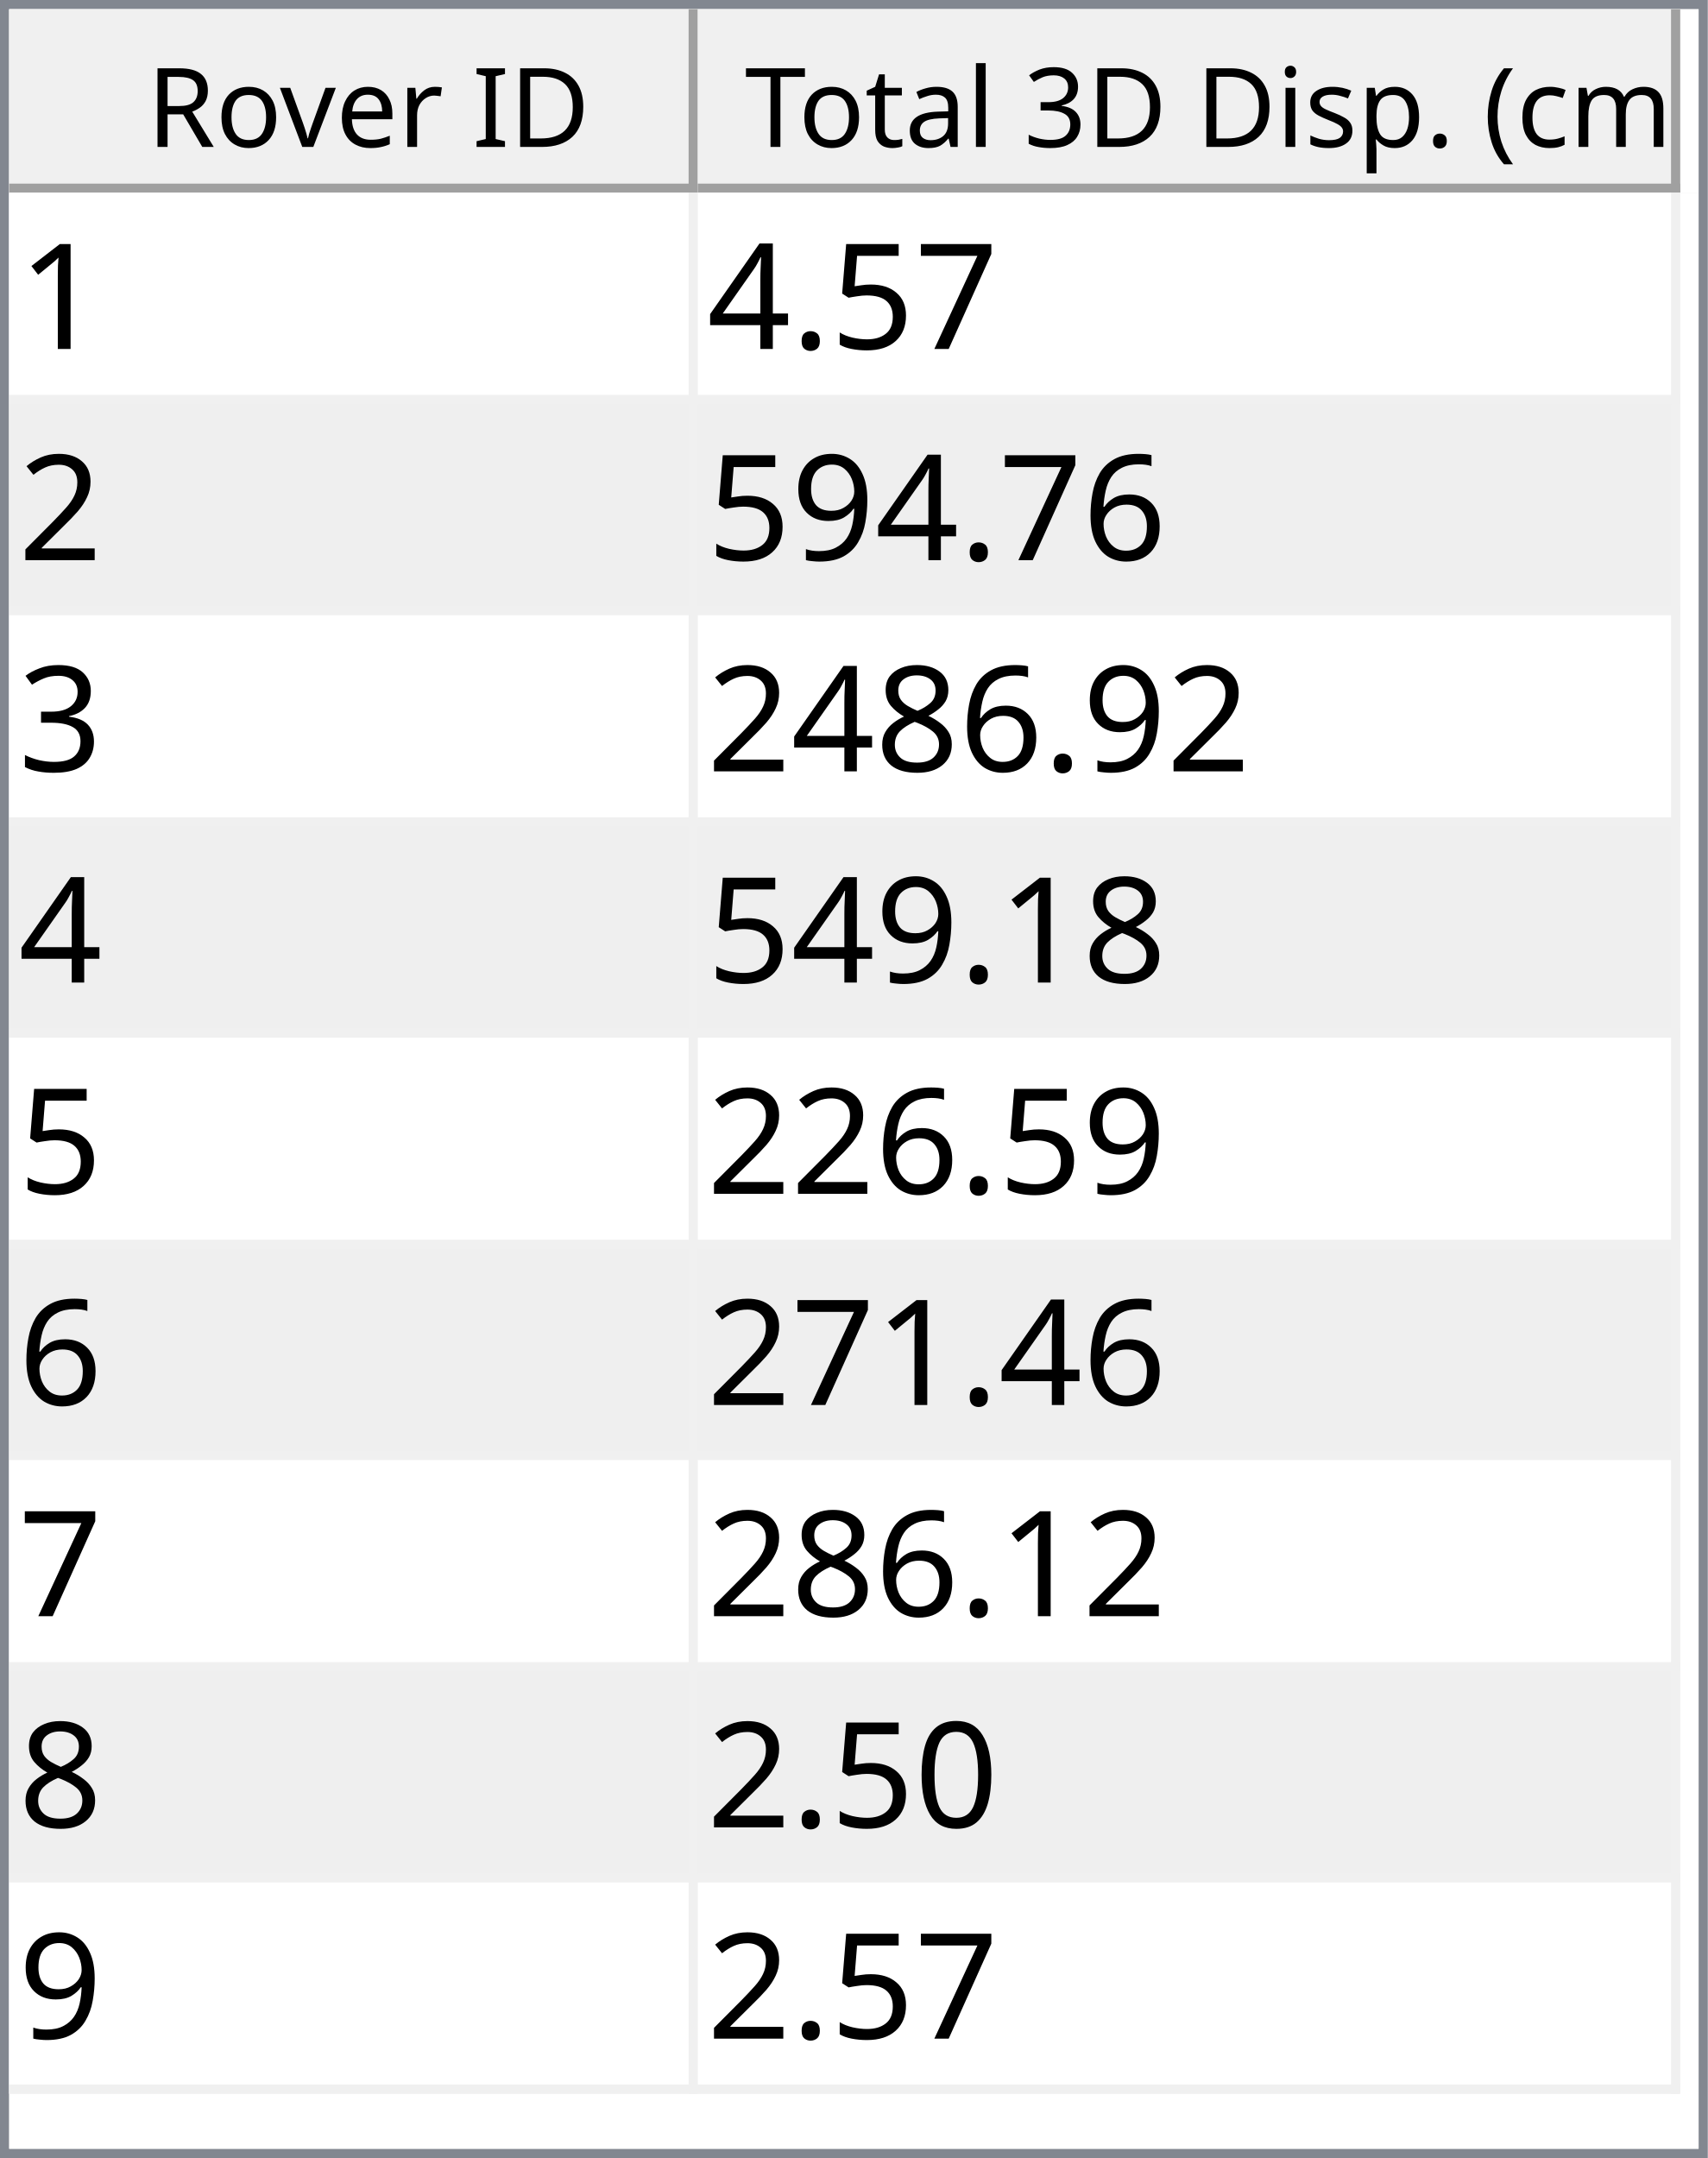
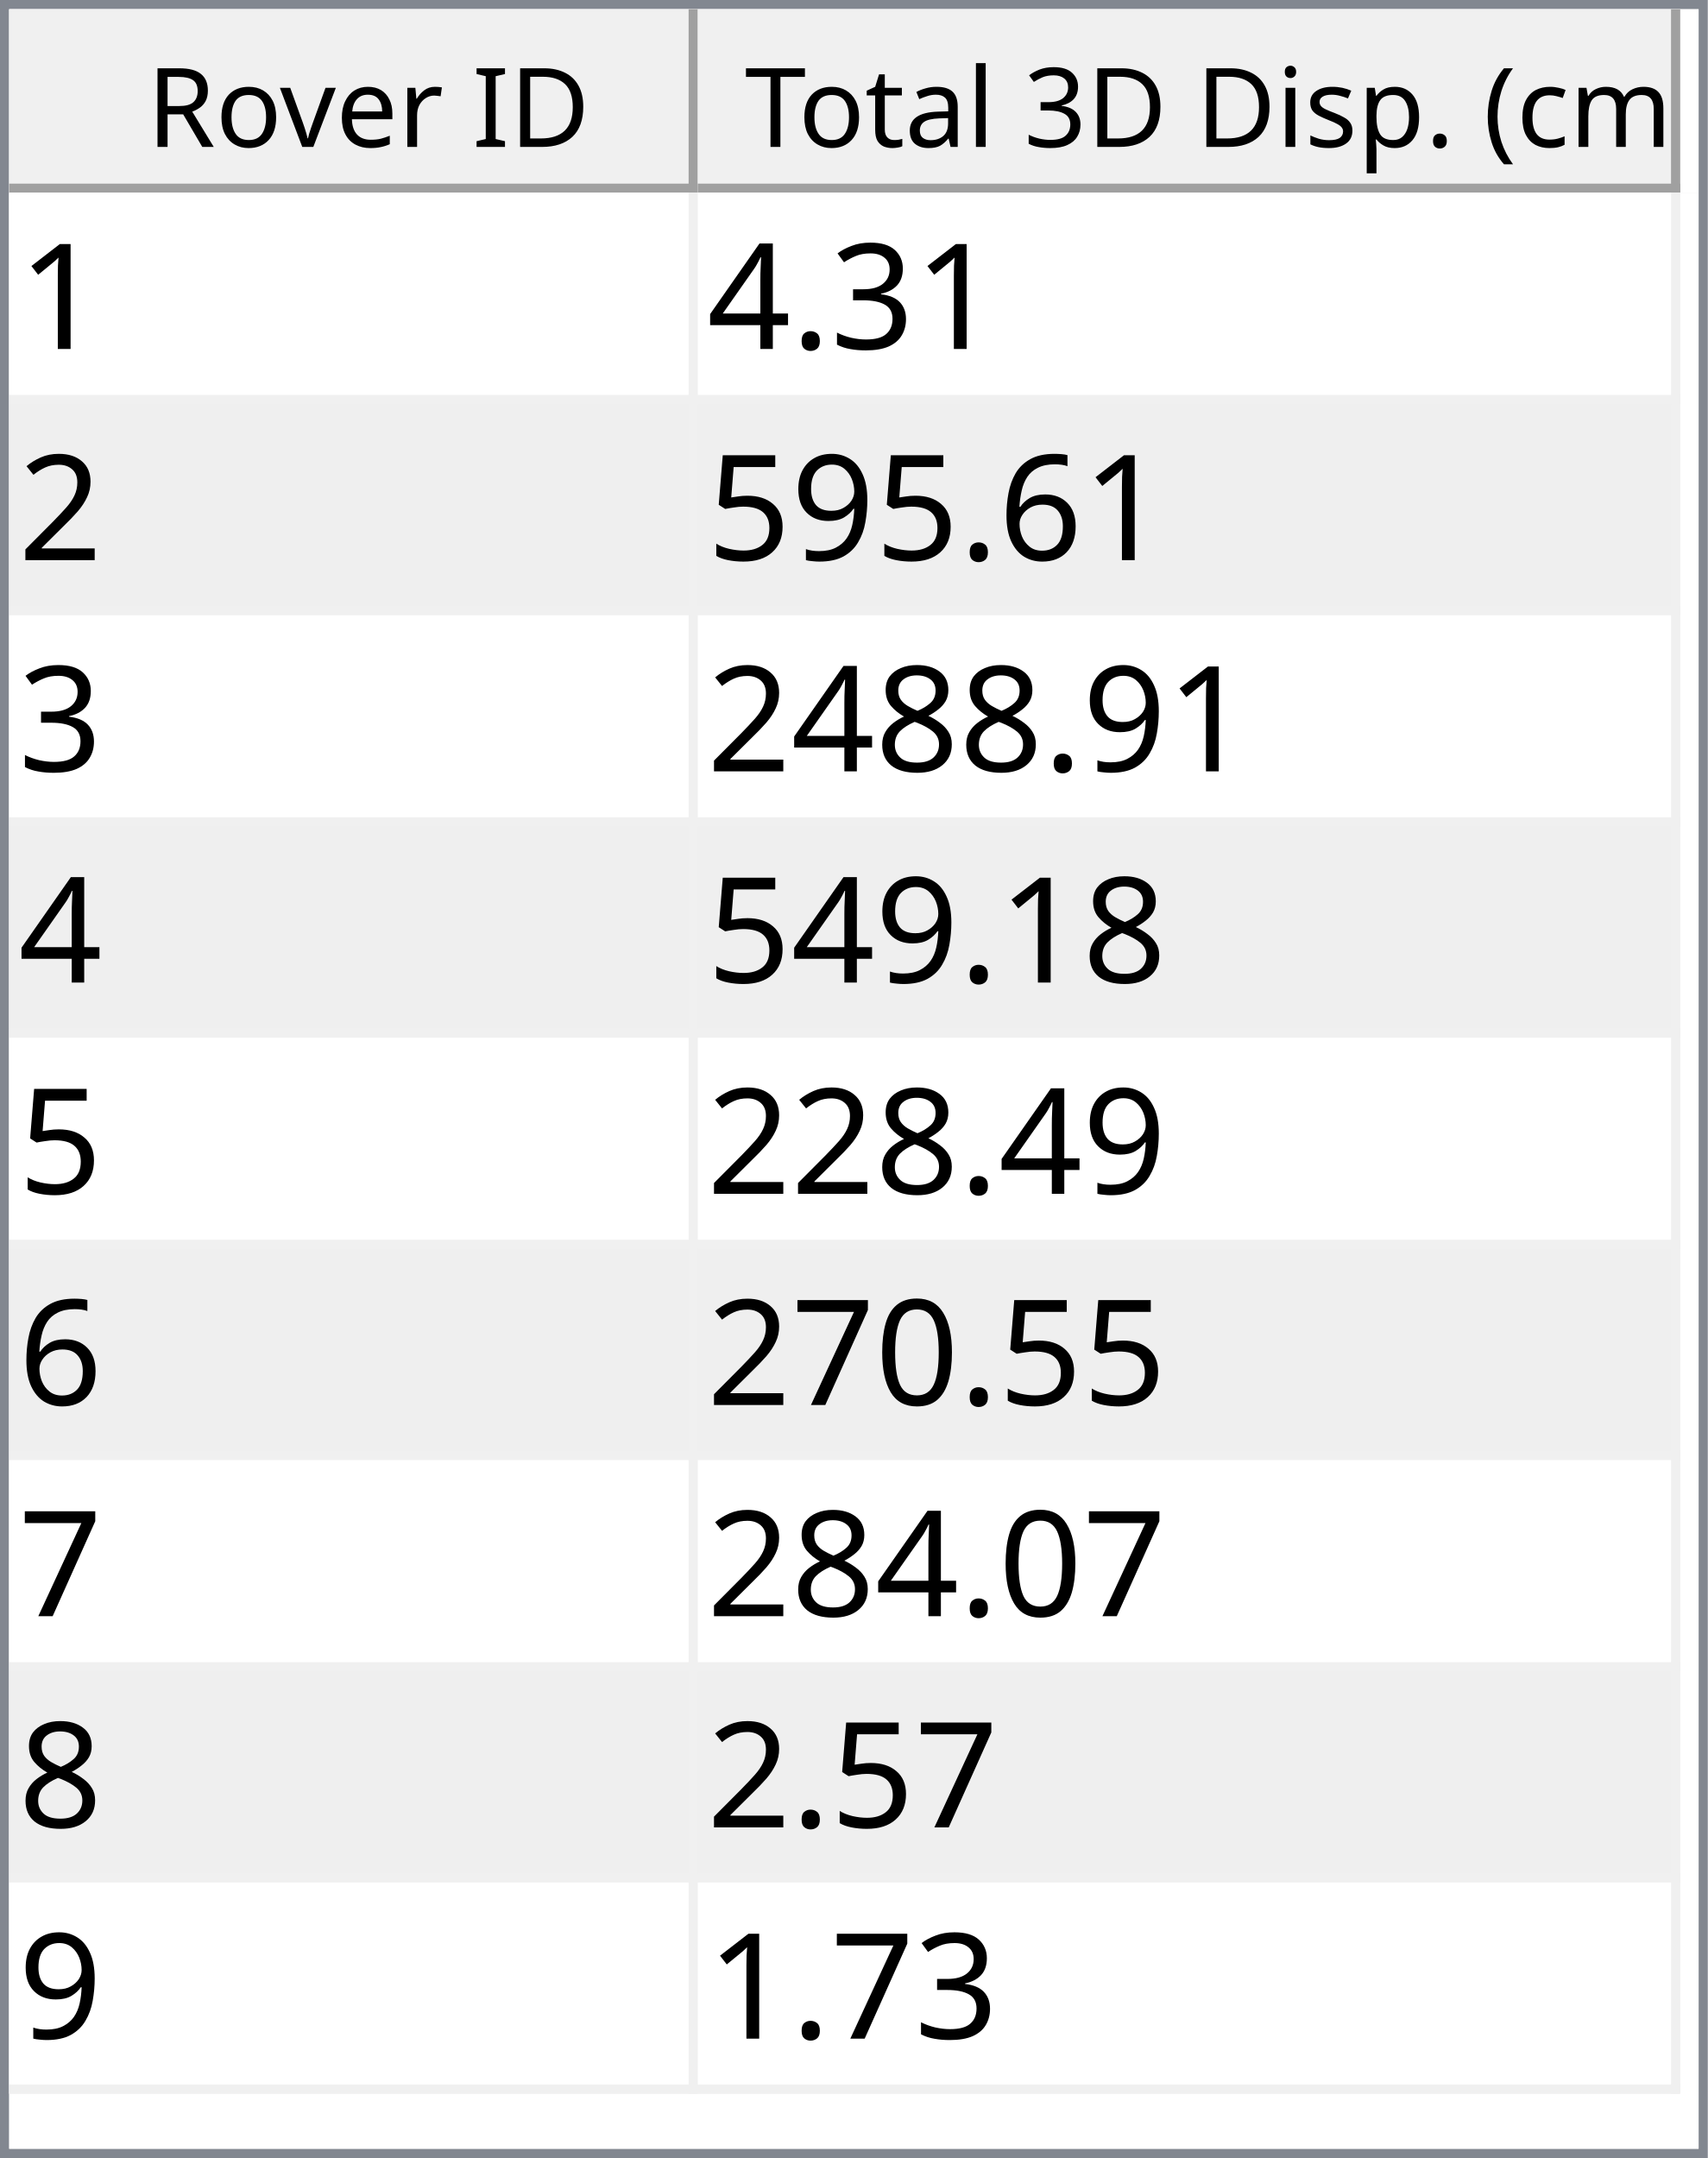
<svg xmlns="http://www.w3.org/2000/svg" style="fill-opacity:1; color-rendering:auto; color-interpolation:auto; text-rendering:auto; stroke:black; stroke-linecap:square; stroke-miterlimit:10; shape-rendering:auto; stroke-opacity:1; fill:black; stroke-dasharray:none; font-weight:normal; stroke-width:1; font-family:'Dialog'; font-style:normal; stroke-linejoin:miter; font-size:12px; stroke-dashoffset:0; image-rendering:auto;" width="186" height="235">
  <defs id="genericDefs" />
  <g>
    <defs id="defs1">
      <clipPath clipPathUnits="userSpaceOnUse" id="clipPath1">
        <path d="M0 0 L186 0 L186 235 L0 235 L0 0 Z" />
      </clipPath>
      <clipPath clipPathUnits="userSpaceOnUse" id="clipPath2">
        <path d="M0 0 L0 235 L186 235 L186 0 Z" />
      </clipPath>
      <clipPath clipPathUnits="userSpaceOnUse" id="clipPath3">
        <path d="M0 0 L0 20 L184 20 L184 0 Z" />
      </clipPath>
      <clipPath clipPathUnits="userSpaceOnUse" id="clipPath4">
        <path d="M0 0 L0 20 L75 20 L75 0 Z" />
      </clipPath>
      <clipPath clipPathUnits="userSpaceOnUse" id="clipPath5">
        <path d="M1 1 L1 19 L74 19 L74 1 Z" />
      </clipPath>
      <clipPath clipPathUnits="userSpaceOnUse" id="clipPath6">
        <path d="M0 0 L0 18 L73 18 L73 0 Z" />
      </clipPath>
      <clipPath clipPathUnits="userSpaceOnUse" id="clipPath7">
        <path d="M-0.5 -0.5 L-0.5 19.5 L74.5 19.5 L74.5 -0.5 Z" />
      </clipPath>
      <clipPath clipPathUnits="userSpaceOnUse" id="clipPath8">
        <path d="M0 0 L0 20 L107 20 L107 0 Z" />
      </clipPath>
      <clipPath clipPathUnits="userSpaceOnUse" id="clipPath9">
        <path d="M1 1 L1 19 L106 19 L106 1 Z" />
      </clipPath>
      <clipPath clipPathUnits="userSpaceOnUse" id="clipPath10">
        <path d="M0 0 L0 18 L105 18 L105 0 Z" />
      </clipPath>
      <clipPath clipPathUnits="userSpaceOnUse" id="clipPath11">
        <path d="M-0.5 -0.5 L-0.5 19.5 L106.5 19.5 L106.5 -0.5 Z" />
      </clipPath>
      <clipPath clipPathUnits="userSpaceOnUse" id="clipPath12">
        <path d="M0 0 L0 213 L184 213 L184 0 Z" />
      </clipPath>
      <clipPath clipPathUnits="userSpaceOnUse" id="clipPath13">
        <path d="M0 0 L0 207 L182 207 L182 0 Z" />
      </clipPath>
      <clipPath clipPathUnits="userSpaceOnUse" id="clipPath14">
        <path d="M-0.5 -0.5 L-0.5 206.5 L181.5 206.5 L181.5 -0.5 Z" />
      </clipPath>
      <clipPath clipPathUnits="userSpaceOnUse" id="clipPath15">
        <path d="M0 0 L0 22 L74 22 L74 0 Z" />
      </clipPath>
      <clipPath clipPathUnits="userSpaceOnUse" id="clipPath16">
        <path d="M0 0 L0 22 L106 22 L106 0 Z" />
      </clipPath>
      <font horiz-adv-x="64.551" id="font1">
        <font-face ascent="107.91" descent="25.098" units-per-em="100" style="font-style:normal; font-family:Segoe UI; font-weight:normal;" />
        <missing-glyph horiz-adv-x="64.551" d="M8.109 0 L8.109 68.266 L56.453 68.266 L56.453 0 L8.109 0 ZM15.328 7.234 L49.219 7.234 L49.219 61.031 L15.328 61.031 L15.328 7.234 Z" />
        <glyph unicode="D" horiz-adv-x="70.117" d="M9.188 0 L9.188 70.016 L28.516 70.016 Q65.531 70.016 65.531 35.891 Q65.531 19.672 55.25 9.836 Q44.969 0 27.734 0 L9.188 0 ZM17.391 62.594 L17.391 7.422 L27.828 7.422 Q41.609 7.422 49.273 14.797 Q56.938 22.172 56.938 35.688 Q56.938 62.594 28.328 62.594 L17.391 62.594 Z" />
        <glyph unicode="I" horiz-adv-x="26.611" d="M17.391 0 L9.188 0 L9.188 70.016 L17.391 70.016 L17.391 0 Z" />
        <glyph unicode=" " horiz-adv-x="27.393" d="" />
        <glyph unicode="r" horiz-adv-x="34.766" d="M34.188 41.891 Q32.078 43.5 28.125 43.5 Q23 43.5 19.555 38.672 Q16.109 33.844 16.109 25.484 L16.109 0 L8.109 0 L8.109 50 L16.109 50 L16.109 39.703 L16.312 39.703 Q18.016 44.969 21.531 47.922 Q25.047 50.875 29.391 50.875 Q32.516 50.875 34.188 50.203 L34.188 41.891 Z" />
        <glyph unicode="e" horiz-adv-x="52.295" d="M48.297 23 L12.984 23 Q13.188 14.656 17.484 10.109 Q21.781 5.562 29.297 5.562 Q37.75 5.562 44.828 11.141 L44.828 3.609 Q38.234 -1.172 27.391 -1.172 Q16.797 -1.172 10.742 5.641 Q4.688 12.453 4.688 24.812 Q4.688 36.469 11.305 43.82 Q17.922 51.172 27.734 51.172 Q37.547 51.172 42.922 44.828 Q48.297 38.484 48.297 27.203 L48.297 23 ZM40.094 29.781 Q40.047 36.719 36.75 40.578 Q33.453 44.438 27.594 44.438 Q21.922 44.438 17.969 40.383 Q14.016 36.328 13.094 29.781 L40.094 29.781 Z" />
        <glyph unicode="v" horiz-adv-x="47.9" d="M47.406 50 L27.484 0 L19.625 0 L0.688 50 L9.469 50 L22.172 13.672 Q23.578 9.672 23.922 6.688 L24.125 6.688 Q24.609 10.453 25.688 13.484 L38.969 50 L47.406 50 Z" />
        <glyph unicode="o" horiz-adv-x="58.594" d="M29 -1.172 Q17.922 -1.172 11.305 5.836 Q4.688 12.844 4.688 24.422 Q4.688 37.016 11.57 44.094 Q18.453 51.172 30.172 51.172 Q41.359 51.172 47.633 44.289 Q53.906 37.406 53.906 25.203 Q53.906 13.234 47.141 6.031 Q40.375 -1.172 29 -1.172 ZM29.594 44.438 Q21.875 44.438 17.383 39.188 Q12.891 33.938 12.891 24.703 Q12.891 15.828 17.43 10.695 Q21.969 5.562 29.594 5.562 Q37.359 5.562 41.531 10.594 Q45.703 15.625 45.703 24.906 Q45.703 34.281 41.531 39.359 Q37.359 44.438 29.594 44.438 Z" />
        <glyph unicode="R" horiz-adv-x="59.814" d="M59.375 0 L49.609 0 L37.891 19.625 Q36.281 22.359 34.766 24.289 Q33.25 26.219 31.664 27.438 Q30.078 28.656 28.25 29.219 Q26.422 29.781 24.125 29.781 L17.391 29.781 L17.391 0 L9.188 0 L9.188 70.016 L30.078 70.016 Q34.672 70.016 38.555 68.867 Q42.438 67.719 45.289 65.375 Q48.141 63.031 49.758 59.547 Q51.375 56.062 51.375 51.375 Q51.375 47.703 50.273 44.656 Q49.172 41.609 47.148 39.211 Q45.125 36.812 42.266 35.133 Q39.406 33.453 35.844 32.516 L35.844 32.328 Q37.594 31.547 38.891 30.547 Q40.188 29.547 41.359 28.18 Q42.531 26.812 43.68 25.078 Q44.828 23.344 46.234 21.047 L59.375 0 ZM17.391 62.594 L17.391 37.203 L28.516 37.203 Q31.594 37.203 34.203 38.133 Q36.812 39.062 38.719 40.797 Q40.625 42.531 41.703 45.047 Q42.781 47.562 42.781 50.688 Q42.781 56.297 39.141 59.445 Q35.5 62.594 28.609 62.594 L17.391 62.594 Z" />
        <glyph unicode=")" horiz-adv-x="30.176" d="M8.297 -15.922 L1.172 -15.922 Q16.406 2.344 16.406 26.812 Q16.406 51.469 1.078 70.016 L8.297 70.016 Q23.531 52.156 23.531 26.703 Q23.531 1.375 8.297 -15.922 Z" />
        <glyph unicode="m" horiz-adv-x="86.133" d="M79.109 0 L71.094 0 L71.094 28.719 Q71.094 37.016 68.531 40.727 Q65.969 44.438 59.906 44.438 Q54.781 44.438 51.195 39.75 Q47.609 35.062 47.609 28.516 L47.609 0 L39.594 0 L39.594 29.688 Q39.594 44.438 28.219 44.438 Q22.953 44.438 19.531 40.016 Q16.109 35.594 16.109 28.516 L16.109 0 L8.109 0 L8.109 50 L16.109 50 L16.109 42.094 L16.312 42.094 Q21.625 51.172 31.844 51.172 Q36.969 51.172 40.773 48.312 Q44.578 45.453 46 40.828 Q51.562 51.172 62.594 51.172 Q79.109 51.172 79.109 30.812 L79.109 0 Z" />
        <glyph unicode="c" horiz-adv-x="46.191" d="M42.188 2.297 Q36.422 -1.172 28.516 -1.172 Q17.828 -1.172 11.258 5.789 Q4.688 12.75 4.688 23.828 Q4.688 36.188 11.766 43.68 Q18.844 51.172 30.672 51.172 Q37.25 51.172 42.281 48.734 L42.281 40.531 Q36.719 44.438 30.375 44.438 Q22.703 44.438 17.797 38.945 Q12.891 33.453 12.891 24.516 Q12.891 15.719 17.508 10.641 Q22.125 5.562 29.891 5.562 Q36.422 5.562 42.188 9.906 L42.188 2.297 Z" />
        <glyph unicode="(" horiz-adv-x="30.176" d="M29.109 -15.922 L21.969 -15.922 Q6.844 1.375 6.844 26.703 Q6.844 52.156 21.969 70.016 L29.203 70.016 Q13.875 51.469 13.875 26.812 Q13.875 2.344 29.109 -15.922 Z" />
        <glyph unicode="." horiz-adv-x="21.68" d="M10.891 -1.078 Q8.641 -1.078 7.055 0.539 Q5.469 2.156 5.469 4.391 Q5.469 6.641 7.055 8.273 Q8.641 9.906 10.891 9.906 Q13.188 9.906 14.797 8.273 Q16.406 6.641 16.406 4.391 Q16.406 2.156 14.797 0.539 Q13.188 -1.078 10.891 -1.078 Z" />
        <glyph unicode="p" horiz-adv-x="58.789" d="M16.312 7.234 L16.109 7.234 L16.109 -23 L8.109 -23 L8.109 50 L16.109 50 L16.109 41.219 L16.312 41.219 Q22.219 51.172 33.594 51.172 Q43.266 51.172 48.688 44.461 Q54.109 37.75 54.109 26.469 Q54.109 13.922 48 6.375 Q41.891 -1.172 31.297 -1.172 Q21.578 -1.172 16.312 7.234 ZM16.109 27.391 L16.109 20.406 Q16.109 14.203 20.141 9.883 Q24.172 5.562 30.375 5.562 Q37.641 5.562 41.773 11.133 Q45.906 16.703 45.906 26.609 Q45.906 34.969 42.047 39.703 Q38.188 44.438 31.594 44.438 Q24.609 44.438 20.359 39.578 Q16.109 34.719 16.109 27.391 Z" />
        <glyph unicode="s" horiz-adv-x="42.432" d="M5.078 1.812 L5.078 10.406 Q11.625 5.562 19.484 5.562 Q30.031 5.562 30.031 12.594 Q30.031 14.594 29.125 15.992 Q28.219 17.391 26.68 18.461 Q25.141 19.531 23.07 20.383 Q21 21.234 18.609 22.172 Q15.281 23.484 12.766 24.828 Q10.25 26.172 8.57 27.859 Q6.891 29.547 6.031 31.695 Q5.172 33.844 5.172 36.719 Q5.172 40.234 6.789 42.945 Q8.406 45.656 11.086 47.484 Q13.766 49.312 17.211 50.242 Q20.656 51.172 24.312 51.172 Q30.812 51.172 35.938 48.922 L35.938 40.828 Q30.422 44.438 23.25 44.438 Q21 44.438 19.195 43.922 Q17.391 43.406 16.094 42.477 Q14.797 41.547 14.086 40.258 Q13.375 38.969 13.375 37.406 Q13.375 35.453 14.086 34.133 Q14.797 32.812 16.164 31.789 Q17.531 30.766 19.484 29.938 Q21.438 29.109 23.922 28.125 Q27.25 26.859 29.883 25.516 Q32.516 24.172 34.375 22.484 Q36.234 20.797 37.234 18.602 Q38.234 16.406 38.234 13.375 Q38.234 9.672 36.602 6.938 Q34.969 4.203 32.234 2.398 Q29.5 0.594 25.93 -0.289 Q22.359 -1.172 18.453 -1.172 Q10.75 -1.172 5.078 1.812 Z" />
        <glyph unicode="i" horiz-adv-x="24.219" d="M12.203 62.703 Q10.062 62.703 8.547 64.164 Q7.031 65.625 7.031 67.875 Q7.031 70.125 8.547 71.609 Q10.062 73.094 12.203 73.094 Q14.406 73.094 15.945 71.609 Q17.484 70.125 17.484 67.875 Q17.484 65.719 15.945 64.211 Q14.406 62.703 12.203 62.703 ZM16.109 0 L8.109 0 L8.109 50 L16.109 50 L16.109 0 Z" />
        <glyph unicode="3" horiz-adv-x="53.906" d="M46.531 19.828 Q46.531 15.094 44.75 11.211 Q42.969 7.328 39.719 4.57 Q36.469 1.812 31.93 0.297 Q27.391 -1.219 21.922 -1.219 Q11.922 -1.219 6 2.594 L6 11.188 Q13.094 5.609 22.219 5.609 Q25.875 5.609 28.828 6.539 Q31.781 7.469 33.906 9.227 Q36.031 10.984 37.18 13.477 Q38.328 15.969 38.328 19.094 Q38.328 32.812 18.797 32.812 L12.984 32.812 L12.984 39.594 L18.5 39.594 Q35.797 39.594 35.797 52.484 Q35.797 64.406 22.609 64.406 Q15.188 64.406 8.688 59.422 L8.688 67.188 Q15.375 71.188 24.609 71.188 Q29 71.188 32.57 69.969 Q36.141 68.75 38.68 66.555 Q41.219 64.359 42.609 61.281 Q44 58.203 44 54.5 Q44 40.672 30.031 36.719 L30.031 36.531 Q33.594 36.141 36.625 34.797 Q39.656 33.453 41.852 31.305 Q44.047 29.156 45.289 26.25 Q46.531 23.344 46.531 19.828 Z" />
        <glyph unicode="l" horiz-adv-x="24.219" d="M16.109 0 L8.109 0 L8.109 74.031 L16.109 74.031 L16.109 0 Z" />
        <glyph unicode="a" horiz-adv-x="50.879" d="M43.891 0 L35.891 0 L35.891 7.812 L35.688 7.812 Q30.469 -1.172 20.312 -1.172 Q12.844 -1.172 8.617 2.781 Q4.391 6.734 4.391 13.281 Q4.391 27.297 20.906 29.594 L35.891 31.688 Q35.891 44.438 25.594 44.438 Q16.547 44.438 9.281 38.281 L9.281 46.484 Q16.656 51.172 26.266 51.172 Q43.891 51.172 43.891 32.516 L43.891 0 ZM35.891 25.297 L23.828 23.641 Q18.266 22.859 15.43 20.875 Q12.594 18.891 12.594 13.875 Q12.594 10.203 15.211 7.883 Q17.828 5.562 22.172 5.562 Q28.125 5.562 32.008 9.742 Q35.891 13.922 35.891 20.312 L35.891 25.297 Z" />
        <glyph unicode="t" horiz-adv-x="33.887" d="M31.297 0.484 Q28.469 -1.078 23.828 -1.078 Q10.688 -1.078 10.688 13.578 L10.688 43.172 L2.094 43.172 L2.094 50 L10.688 50 L10.688 62.203 L18.703 64.797 L18.703 50 L31.297 50 L31.297 43.172 L18.703 43.172 L18.703 14.984 Q18.703 9.969 20.414 7.82 Q22.125 5.672 26.078 5.672 Q29.109 5.672 31.297 7.328 L31.297 0.484 Z" />
        <glyph unicode="T" horiz-adv-x="52.393" d="M50.594 62.594 L30.375 62.594 L30.375 0 L22.172 0 L22.172 62.594 L2 62.594 L2 70.016 L50.594 70.016 L50.594 62.594 Z" />
      </font>
      <font horiz-adv-x="75.0" id="font2">
        <font-face ascent="100.537" descent="21.973" units-per-em="100" style="font-style:normal; font-family:sans-serif; font-weight:normal;" />
        <missing-glyph horiz-adv-x="75.0" d="M12.5 0 L12.5 62.5 L62.5 62.5 L62.5 0 L12.5 0 ZM14.062 1.562 L60.938 1.562 L60.938 60.938 L14.062 60.938 L14.062 1.562 Z" />
        <glyph unicode="1" horiz-adv-x="55.615" d="M37.25 0 L28.469 0 L28.469 56 Q25.297 52.984 20.141 49.953 Q14.984 46.922 10.891 45.406 L10.891 53.906 Q18.266 57.375 23.781 62.305 Q29.297 67.234 31.594 71.875 L37.25 71.875 L37.25 0 Z" />
-         <glyph unicode="7" horiz-adv-x="55.615" d="M4.734 62.203 L4.734 70.656 L51.078 70.656 L51.078 63.812 Q44.234 56.547 37.523 44.484 Q30.812 32.422 27.156 19.672 Q24.516 10.688 23.781 0 L14.75 0 Q14.891 8.453 18.062 20.414 Q21.234 32.375 27.172 43.484 Q33.109 54.594 39.797 62.203 L4.734 62.203 Z" />
-         <glyph unicode="5" horiz-adv-x="55.615" d="M4.156 18.75 L13.375 19.531 Q14.406 12.797 18.141 9.398 Q21.875 6 27.156 6 Q33.5 6 37.891 10.789 Q42.281 15.578 42.281 23.484 Q42.281 31 38.062 35.352 Q33.844 39.703 27 39.703 Q22.75 39.703 19.336 37.773 Q15.922 35.844 13.969 32.766 L5.719 33.844 L12.641 70.609 L48.25 70.609 L48.25 62.203 L19.672 62.203 L15.828 42.969 Q22.266 47.469 29.344 47.469 Q38.719 47.469 45.164 40.969 Q51.609 34.469 51.609 24.266 Q51.609 14.547 45.953 7.469 Q39.062 -1.219 27.156 -1.219 Q17.391 -1.219 11.211 4.25 Q5.031 9.719 4.156 18.75 Z" />
+         <glyph unicode="3" horiz-adv-x="55.615" d="M4.203 18.891 L12.984 20.062 Q14.5 12.594 18.141 9.297 Q21.781 6 27 6 Q33.203 6 37.477 10.297 Q41.75 14.594 41.75 20.953 Q41.75 27 37.797 30.93 Q33.844 34.859 27.734 34.859 Q25.25 34.859 21.531 33.891 L22.516 41.609 Q23.391 41.5 23.922 41.5 Q29.547 41.5 34.039 44.43 Q38.531 47.359 38.531 53.469 Q38.531 58.297 35.258 61.477 Q31.984 64.656 26.812 64.656 Q21.688 64.656 18.266 61.43 Q14.844 58.203 13.875 51.766 L5.078 53.328 Q6.688 62.156 12.398 67.016 Q18.109 71.875 26.609 71.875 Q32.469 71.875 37.398 69.359 Q42.328 66.844 44.945 62.5 Q47.562 58.156 47.562 53.266 Q47.562 48.641 45.07 44.828 Q42.578 41.016 37.703 38.766 Q44.047 37.312 47.562 32.695 Q51.078 28.078 51.078 21.141 Q51.078 11.766 44.242 5.25 Q37.406 -1.266 26.953 -1.266 Q17.531 -1.266 11.305 4.352 Q5.078 9.969 4.203 18.891 Z" />
        <glyph unicode="." horiz-adv-x="27.783" d="M9.078 0 L9.078 10.016 L19.094 10.016 L19.094 0 L9.078 0 Z" />
        <glyph unicode="4" horiz-adv-x="55.615" d="M32.328 0 L32.328 17.141 L1.266 17.141 L1.266 25.203 L33.938 71.578 L41.109 71.578 L41.109 25.203 L50.781 25.203 L50.781 17.141 L41.109 17.141 L41.109 0 L32.328 0 ZM32.328 25.203 L32.328 57.469 L9.906 25.203 L32.328 25.203 Z" />
        <glyph unicode="2" horiz-adv-x="55.615" d="M50.344 8.453 L50.344 0 L3.031 0 Q2.938 3.172 4.047 6.109 Q5.859 10.938 9.836 15.625 Q13.812 20.312 21.344 26.469 Q33.016 36.031 37.117 41.625 Q41.219 47.219 41.219 52.203 Q41.219 57.422 37.477 61.008 Q33.734 64.594 27.734 64.594 Q21.391 64.594 17.578 60.789 Q13.766 56.984 13.719 50.25 L4.688 51.172 Q5.609 61.281 11.664 66.578 Q17.719 71.875 27.938 71.875 Q38.234 71.875 44.242 66.164 Q50.25 60.453 50.25 52 Q50.25 47.703 48.492 43.555 Q46.734 39.406 42.656 34.812 Q38.578 30.219 29.109 22.219 Q21.188 15.578 18.945 13.211 Q16.703 10.844 15.234 8.453 L50.344 8.453 Z" />
        <glyph unicode="6" horiz-adv-x="55.615" d="M49.75 54.047 L41.016 53.375 Q39.844 58.547 37.703 60.891 Q34.125 64.656 28.906 64.656 Q24.703 64.656 21.531 62.312 Q17.391 59.281 14.992 53.469 Q12.594 47.656 12.5 36.922 Q15.672 41.75 20.266 44.094 Q24.859 46.438 29.891 46.438 Q38.672 46.438 44.852 39.969 Q51.031 33.5 51.031 23.25 Q51.031 16.5 48.125 10.719 Q45.219 4.938 40.141 1.859 Q35.062 -1.219 28.609 -1.219 Q17.625 -1.219 10.695 6.859 Q3.766 14.938 3.766 33.5 Q3.766 54.25 11.422 63.672 Q18.109 71.875 29.438 71.875 Q37.891 71.875 43.289 67.141 Q48.688 62.406 49.75 54.047 ZM13.875 23.188 Q13.875 18.656 15.797 14.508 Q17.719 10.359 21.188 8.18 Q24.656 6 28.469 6 Q34.031 6 38.039 10.492 Q42.047 14.984 42.047 22.703 Q42.047 30.125 38.086 34.398 Q34.125 38.672 28.125 38.672 Q22.172 38.672 18.023 34.398 Q13.875 30.125 13.875 23.188 Z" />
        <glyph unicode="9" horiz-adv-x="55.615" d="M5.469 16.547 L13.922 17.328 Q14.984 11.375 18.016 8.688 Q21.047 6 25.781 6 Q29.828 6 32.883 7.859 Q35.938 9.719 37.891 12.82 Q39.844 15.922 41.164 21.195 Q42.484 26.469 42.484 31.938 Q42.484 32.516 42.438 33.688 Q39.797 29.5 35.234 26.883 Q30.672 24.266 25.344 24.266 Q16.453 24.266 10.305 30.711 Q4.156 37.156 4.156 47.703 Q4.156 58.594 10.578 65.234 Q17 71.875 26.656 71.875 Q33.641 71.875 39.43 68.117 Q45.219 64.359 48.219 57.398 Q51.219 50.438 51.219 37.25 Q51.219 23.531 48.242 15.406 Q45.266 7.281 39.383 3.031 Q33.5 -1.219 25.594 -1.219 Q17.188 -1.219 11.867 3.445 Q6.547 8.109 5.469 16.547 ZM41.453 48.141 Q41.453 55.719 37.43 60.156 Q33.406 64.594 27.734 64.594 Q21.875 64.594 17.531 59.812 Q13.188 55.031 13.188 47.406 Q13.188 40.578 17.312 36.305 Q21.438 32.031 27.484 32.031 Q33.594 32.031 37.523 36.305 Q41.453 40.578 41.453 48.141 Z" />
-         <glyph unicode="3" horiz-adv-x="55.615" d="M4.203 18.891 L12.984 20.062 Q14.5 12.594 18.141 9.297 Q21.781 6 27 6 Q33.203 6 37.477 10.297 Q41.75 14.594 41.75 20.953 Q41.75 27 37.797 30.93 Q33.844 34.859 27.734 34.859 Q25.25 34.859 21.531 33.891 L22.516 41.609 Q23.391 41.5 23.922 41.5 Q29.547 41.5 34.039 44.43 Q38.531 47.359 38.531 53.469 Q38.531 58.297 35.258 61.477 Q31.984 64.656 26.812 64.656 Q21.688 64.656 18.266 61.43 Q14.844 58.203 13.875 51.766 L5.078 53.328 Q6.688 62.156 12.398 67.016 Q18.109 71.875 26.609 71.875 Q32.469 71.875 37.398 69.359 Q42.328 66.844 44.945 62.5 Q47.562 58.156 47.562 53.266 Q47.562 48.641 45.07 44.828 Q42.578 41.016 37.703 38.766 Q44.047 37.312 47.562 32.695 Q51.078 28.078 51.078 21.141 Q51.078 11.766 44.242 5.25 Q37.406 -1.266 26.953 -1.266 Q17.531 -1.266 11.305 4.352 Q5.078 9.969 4.203 18.891 Z" />
+         <glyph unicode="5" horiz-adv-x="55.615" d="M4.156 18.75 L13.375 19.531 Q14.406 12.797 18.141 9.398 Q21.875 6 27.156 6 Q33.5 6 37.891 10.789 Q42.281 15.578 42.281 23.484 Q42.281 31 38.062 35.352 Q33.844 39.703 27 39.703 Q22.75 39.703 19.336 37.773 Q15.922 35.844 13.969 32.766 L5.719 33.844 L12.641 70.609 L48.25 70.609 L48.25 62.203 L19.672 62.203 L15.828 42.969 Q22.266 47.469 29.344 47.469 Q38.719 47.469 45.164 40.969 Q51.609 34.469 51.609 24.266 Q51.609 14.547 45.953 7.469 Q39.062 -1.219 27.156 -1.219 Q17.391 -1.219 11.211 4.25 Q5.031 9.719 4.156 18.75 Z" />
        <glyph unicode="8" horiz-adv-x="55.615" d="M17.672 38.812 Q12.203 40.828 9.57 44.539 Q6.938 48.25 6.938 53.422 Q6.938 61.234 12.555 66.555 Q18.172 71.875 27.484 71.875 Q36.859 71.875 42.578 66.43 Q48.297 60.984 48.297 53.172 Q48.297 48.188 45.68 44.508 Q43.062 40.828 37.75 38.812 Q44.344 36.672 47.781 31.883 Q51.219 27.094 51.219 20.453 Q51.219 11.281 44.727 5.031 Q38.234 -1.219 27.641 -1.219 Q17.047 -1.219 10.547 5.055 Q4.047 11.328 4.047 20.703 Q4.047 27.688 7.594 32.398 Q11.141 37.109 17.672 38.812 ZM15.922 53.719 Q15.922 48.641 19.195 45.414 Q22.469 42.188 27.688 42.188 Q32.766 42.188 36.016 45.383 Q39.266 48.578 39.266 53.219 Q39.266 58.062 35.914 61.359 Q32.562 64.656 27.594 64.656 Q22.562 64.656 19.242 61.43 Q15.922 58.203 15.922 53.719 ZM13.094 20.656 Q13.094 16.891 14.875 13.375 Q16.656 9.859 20.172 7.93 Q23.688 6 27.734 6 Q34.031 6 38.133 10.055 Q42.234 14.109 42.234 20.359 Q42.234 26.703 38.016 30.859 Q33.797 35.016 27.438 35.016 Q21.234 35.016 17.164 30.914 Q13.094 26.812 13.094 20.656 Z" />
        <glyph unicode="0" horiz-adv-x="55.615" d="M4.156 35.297 Q4.156 48 6.766 55.742 Q9.375 63.484 14.523 67.68 Q19.672 71.875 27.484 71.875 Q33.25 71.875 37.594 69.555 Q41.938 67.234 44.773 62.867 Q47.609 58.5 49.219 52.227 Q50.828 45.953 50.828 35.297 Q50.828 22.703 48.242 14.969 Q45.656 7.234 40.508 3.008 Q35.359 -1.219 27.484 -1.219 Q17.141 -1.219 11.234 6.203 Q4.156 15.141 4.156 35.297 ZM13.188 35.297 Q13.188 17.672 17.312 11.836 Q21.438 6 27.484 6 Q33.547 6 37.672 11.859 Q41.797 17.719 41.797 35.297 Q41.797 52.984 37.672 58.789 Q33.547 64.594 27.391 64.594 Q21.344 64.594 17.719 59.469 Q13.188 52.938 13.188 35.297 Z" />
+         <glyph unicode="7" horiz-adv-x="55.615" d="M4.734 62.203 L4.734 70.656 L51.078 70.656 L51.078 63.812 Q44.234 56.547 37.523 44.484 Q30.812 32.422 27.156 19.672 Q24.516 10.688 23.781 0 L14.75 0 Q14.891 8.453 18.062 20.414 Q21.234 32.375 27.172 43.484 Q33.109 54.594 39.797 62.203 L4.734 62.203 Z" />
      </font>
    </defs>
    <g style="fill:white; stroke:white;">
      <rect x="0" y="0" width="186" style="clip-path:url(#clipPath1); stroke:none;" height="235" />
    </g>
    <g style="fill:white; text-rendering:optimizeSpeed; color-rendering:optimizeSpeed; image-rendering:optimizeSpeed; shape-rendering:crispEdges; stroke:white; color-interpolation:sRGB;">
      <rect x="0" width="186" height="235" y="0" style="stroke:none;" />
      <path style="stroke:none;" d="M0 235 L186 235 L186 0 L0 0 Z" />
    </g>
    <g style="fill:rgb(240,240,240); font-family:'Segoe UI'; stroke:rgb(240,240,240);">
      <rect x="0" y="0" width="186" style="clip-path:url(#clipPath2); stroke:none;" height="235" />
    </g>
    <g style="fill:rgb(130,135,144); font-family:'Segoe UI'; stroke:rgb(130,135,144);">
      <path d="M0 0 L186 0 L186 235 L0 235 L0 0 ZM1 1 L185 1 L185 234 L1 234 L1 1 Z" style="fill-rule:evenodd; clip-path:url(#clipPath2); stroke:none;" />
    </g>
    <g style="fill:white; font-family:'Segoe UI'; stroke:white;" transform="translate(1,1)">
      <rect x="0" y="0" width="184" style="clip-path:url(#clipPath3); stroke:none;" height="20" />
    </g>
    <g style="fill:rgb(240,240,240); font-family:'Segoe UI'; stroke:rgb(240,240,240);" transform="translate(1,1)">
      <rect x="0" y="0" width="75" style="clip-path:url(#clipPath4); stroke:none;" height="20" />
    </g>
    <g style="font-family:'Segoe UI';" transform="translate(2,2)">
      <text x="14" xml:space="preserve" y="14" style="clip-path:url(#clipPath6); stroke:none;">Rover ID</text>
    </g>
    <g style="fill:rgb(160,160,160); font-family:'Segoe UI'; stroke:rgb(160,160,160); stroke-linejoin:bevel;" transform="translate(1.5,1.5)">
      <line x1="74" x2="74" y1="0" style="fill:none; clip-path:url(#clipPath7);" y2="19" />
    </g>
    <g style="fill:rgb(160,160,160); font-family:'Segoe UI'; stroke:rgb(160,160,160); stroke-linejoin:bevel;" transform="matrix(1,0,0,1,1,1) translate(0.5,0.5)">
      <line x1="0" x2="74" y1="19" style="fill:none; clip-path:url(#clipPath7);" y2="19" />
    </g>
    <g style="fill:rgb(240,240,240); font-family:'Segoe UI'; stroke:rgb(240,240,240);" transform="translate(76,1)">
      <rect x="0" y="0" width="107" style="clip-path:url(#clipPath8); stroke:none;" height="20" />
    </g>
    <g style="font-family:'Segoe UI';" transform="translate(77,2)">
      <text x="1" xml:space="preserve" y="14" style="clip-path:url(#clipPath10); stroke:none;"> Total 3D Disp. (cm)</text>
    </g>
    <g style="fill:rgb(160,160,160); font-family:'Segoe UI'; stroke:rgb(160,160,160); stroke-linejoin:bevel;" transform="translate(76.5,1.5)">
      <line x1="106" x2="106" y1="0" style="fill:none; clip-path:url(#clipPath11);" y2="19" />
    </g>
    <g style="fill:rgb(160,160,160); font-family:'Segoe UI'; stroke:rgb(160,160,160); stroke-linejoin:bevel;" transform="matrix(1,0,0,1,76,1) translate(0.5,0.5)">
      <line x1="0" x2="106" y1="19" style="fill:none; clip-path:url(#clipPath11);" y2="19" />
    </g>
    <g style="fill:white; font-family:'Segoe UI'; stroke:white;" transform="translate(1,21)">
      <rect x="0" y="0" width="184" style="clip-path:url(#clipPath12); stroke:none;" height="213" />
    </g>
    <g style="fill:rgb(240,240,240); font-size:16px; font-family:sans-serif; stroke:rgb(240,240,240);" transform="translate(1,21)">
      <rect x="0" y="0" width="182" style="clip-path:url(#clipPath13); stroke:none;" height="207" />
      <line transform="translate(0.5,0.5)" x1="0" x2="181" y1="22" style="clip-path:url(#clipPath14); fill:none; stroke-linejoin:bevel;" y2="22" />
    </g>
    <g transform="matrix(1,0,0,1,1,21) translate(0.5,0.5)" style="fill:rgb(240,240,240); font-size:16px; font-family:sans-serif; stroke:rgb(240,240,240); stroke-linejoin:bevel;">
      <line x1="0" x2="181" y1="45" style="fill:none; clip-path:url(#clipPath14);" y2="45" />
    </g>
    <g transform="matrix(1,0,0,1,1,21) translate(0.5,0.5)" style="fill:rgb(240,240,240); font-size:16px; font-family:sans-serif; stroke:rgb(240,240,240); stroke-linejoin:bevel;">
      <line x1="0" x2="181" y1="68" style="fill:none; clip-path:url(#clipPath14);" y2="68" />
    </g>
    <g transform="matrix(1,0,0,1,1,21) translate(0.5,0.5)" style="fill:rgb(240,240,240); font-size:16px; font-family:sans-serif; stroke:rgb(240,240,240); stroke-linejoin:bevel;">
      <line x1="0" x2="181" y1="91" style="fill:none; clip-path:url(#clipPath14);" y2="91" />
    </g>
    <g transform="matrix(1,0,0,1,1,21) translate(0.5,0.5)" style="fill:rgb(240,240,240); font-size:16px; font-family:sans-serif; stroke:rgb(240,240,240); stroke-linejoin:bevel;">
      <line x1="0" x2="181" y1="114" style="fill:none; clip-path:url(#clipPath14);" y2="114" />
    </g>
    <g transform="matrix(1,0,0,1,1,21) translate(0.5,0.5)" style="fill:rgb(240,240,240); font-size:16px; font-family:sans-serif; stroke:rgb(240,240,240); stroke-linejoin:bevel;">
      <line x1="0" x2="181" y1="137" style="fill:none; clip-path:url(#clipPath14);" y2="137" />
    </g>
    <g transform="matrix(1,0,0,1,1,21) translate(0.5,0.5)" style="fill:rgb(240,240,240); font-size:16px; font-family:sans-serif; stroke:rgb(240,240,240); stroke-linejoin:bevel;">
      <line x1="0" x2="181" y1="160" style="fill:none; clip-path:url(#clipPath14);" y2="160" />
    </g>
    <g transform="matrix(1,0,0,1,1,21) translate(0.5,0.5)" style="fill:rgb(240,240,240); font-size:16px; font-family:sans-serif; stroke:rgb(240,240,240); stroke-linejoin:bevel;">
      <line x1="0" x2="181" y1="183" style="fill:none; clip-path:url(#clipPath14);" y2="183" />
    </g>
    <g transform="matrix(1,0,0,1,1,21) translate(0.5,0.5)" style="fill:rgb(240,240,240); font-size:16px; font-family:sans-serif; stroke:rgb(240,240,240); stroke-linejoin:bevel;">
      <line x1="0" x2="181" y1="206" style="fill:none; clip-path:url(#clipPath14);" y2="206" />
    </g>
    <g transform="matrix(1,0,0,1,1,21) translate(0.5,0.5)" style="fill:rgb(240,240,240); font-size:16px; font-family:sans-serif; stroke:rgb(240,240,240); stroke-linejoin:bevel;">
      <line x1="74" x2="74" y1="0" style="fill:none; clip-path:url(#clipPath14);" y2="206" />
    </g>
    <g transform="matrix(1,0,0,1,1,21) translate(0.5,0.5)" style="fill:rgb(240,240,240); font-size:16px; font-family:sans-serif; stroke:rgb(240,240,240); stroke-linejoin:bevel;">
      <line x1="181" x2="181" y1="0" style="fill:none; clip-path:url(#clipPath14);" y2="206" />
    </g>
    <g style="fill:white; font-size:16px; font-family:sans-serif; stroke:white;" transform="matrix(1,0,0,1,1,21)">
      <rect x="0" y="0" width="74" style="clip-path:url(#clipPath15); stroke:none;" height="22" />
      <text x="1" y="17" style="fill:black; clip-path:url(#clipPath15); stroke:none;" xml:space="preserve">1</text>
    </g>
    <g style="fill:white; font-size:16px; font-family:sans-serif; stroke:white;" transform="matrix(1,0,0,1,1,21) translate(75,0)">
      <rect x="0" y="0" width="106" style="clip-path:url(#clipPath16); stroke:none;" height="22" />
-       <text x="1" y="17" style="fill:black; clip-path:url(#clipPath16); stroke:none;" xml:space="preserve">4.57</text>
+       <text x="1" y="17" style="fill:black; clip-path:url(#clipPath16); stroke:none;" xml:space="preserve">4.31</text>
    </g>
    <g style="fill:rgb(239,239,239); font-size:16px; font-family:sans-serif; stroke:rgb(239,239,239);" transform="matrix(1,0,0,1,1,21) translate(0,23)">
      <rect x="0" y="0" width="74" style="clip-path:url(#clipPath15); stroke:none;" height="22" />
      <text x="1" y="17" style="fill:black; clip-path:url(#clipPath15); stroke:none;" xml:space="preserve">2</text>
    </g>
    <g style="fill:rgb(239,239,239); font-size:16px; font-family:sans-serif; stroke:rgb(239,239,239);" transform="matrix(1,0,0,1,1,21) translate(75,23)">
      <rect x="0" y="0" width="106" style="clip-path:url(#clipPath16); stroke:none;" height="22" />
-       <text x="1" y="17" style="fill:black; clip-path:url(#clipPath16); stroke:none;" xml:space="preserve">594.76</text>
+       <text x="1" y="17" style="fill:black; clip-path:url(#clipPath16); stroke:none;" xml:space="preserve">595.61</text>
    </g>
    <g style="fill:white; font-size:16px; font-family:sans-serif; stroke:white;" transform="matrix(1,0,0,1,1,21) translate(0,46)">
      <rect x="0" y="0" width="74" style="clip-path:url(#clipPath15); stroke:none;" height="22" />
      <text x="1" y="17" style="fill:black; clip-path:url(#clipPath15); stroke:none;" xml:space="preserve">3</text>
    </g>
    <g style="fill:white; font-size:16px; font-family:sans-serif; stroke:white;" transform="matrix(1,0,0,1,1,21) translate(75,46)">
      <rect x="0" y="0" width="106" style="clip-path:url(#clipPath16); stroke:none;" height="22" />
-       <text x="1" y="17" style="fill:black; clip-path:url(#clipPath16); stroke:none;" xml:space="preserve">2486.92</text>
+       <text x="1" y="17" style="fill:black; clip-path:url(#clipPath16); stroke:none;" xml:space="preserve">2488.91</text>
    </g>
    <g style="fill:rgb(239,239,239); font-size:16px; font-family:sans-serif; stroke:rgb(239,239,239);" transform="matrix(1,0,0,1,1,21) translate(0,69)">
      <rect x="0" y="0" width="74" style="clip-path:url(#clipPath15); stroke:none;" height="22" />
      <text x="1" y="17" style="fill:black; clip-path:url(#clipPath15); stroke:none;" xml:space="preserve">4</text>
    </g>
    <g style="fill:rgb(239,239,239); font-size:16px; font-family:sans-serif; stroke:rgb(239,239,239);" transform="matrix(1,0,0,1,1,21) translate(75,69)">
      <rect x="0" y="0" width="106" style="clip-path:url(#clipPath16); stroke:none;" height="22" />
      <text x="1" y="17" style="fill:black; clip-path:url(#clipPath16); stroke:none;" xml:space="preserve">549.18</text>
    </g>
    <g style="fill:white; font-size:16px; font-family:sans-serif; stroke:white;" transform="matrix(1,0,0,1,1,21) translate(0,92)">
      <rect x="0" y="0" width="74" style="clip-path:url(#clipPath15); stroke:none;" height="22" />
      <text x="1" y="17" style="fill:black; clip-path:url(#clipPath15); stroke:none;" xml:space="preserve">5</text>
    </g>
    <g style="fill:white; font-size:16px; font-family:sans-serif; stroke:white;" transform="matrix(1,0,0,1,1,21) translate(75,92)">
      <rect x="0" y="0" width="106" style="clip-path:url(#clipPath16); stroke:none;" height="22" />
-       <text x="1" y="17" style="fill:black; clip-path:url(#clipPath16); stroke:none;" xml:space="preserve">226.59</text>
+       <text x="1" y="17" style="fill:black; clip-path:url(#clipPath16); stroke:none;" xml:space="preserve">228.49</text>
    </g>
    <g style="fill:rgb(239,239,239); font-size:16px; font-family:sans-serif; stroke:rgb(239,239,239);" transform="matrix(1,0,0,1,1,21) translate(0,115)">
      <rect x="0" y="0" width="74" style="clip-path:url(#clipPath15); stroke:none;" height="22" />
      <text x="1" y="17" style="fill:black; clip-path:url(#clipPath15); stroke:none;" xml:space="preserve">6</text>
    </g>
    <g style="fill:rgb(239,239,239); font-size:16px; font-family:sans-serif; stroke:rgb(239,239,239);" transform="matrix(1,0,0,1,1,21) translate(75,115)">
      <rect x="0" y="0" width="106" style="clip-path:url(#clipPath16); stroke:none;" height="22" />
-       <text x="1" y="17" style="fill:black; clip-path:url(#clipPath16); stroke:none;" xml:space="preserve">271.46</text>
+       <text x="1" y="17" style="fill:black; clip-path:url(#clipPath16); stroke:none;" xml:space="preserve">270.55</text>
    </g>
    <g style="fill:white; font-size:16px; font-family:sans-serif; stroke:white;" transform="matrix(1,0,0,1,1,21) translate(0,138)">
      <rect x="0" y="0" width="74" style="clip-path:url(#clipPath15); stroke:none;" height="22" />
      <text x="1" y="17" style="fill:black; clip-path:url(#clipPath15); stroke:none;" xml:space="preserve">7</text>
    </g>
    <g style="fill:white; font-size:16px; font-family:sans-serif; stroke:white;" transform="matrix(1,0,0,1,1,21) translate(75,138)">
      <rect x="0" y="0" width="106" style="clip-path:url(#clipPath16); stroke:none;" height="22" />
-       <text x="1" y="17" style="fill:black; clip-path:url(#clipPath16); stroke:none;" xml:space="preserve">286.12</text>
+       <text x="1" y="17" style="fill:black; clip-path:url(#clipPath16); stroke:none;" xml:space="preserve">284.07</text>
    </g>
    <g style="fill:rgb(239,239,239); font-size:16px; font-family:sans-serif; stroke:rgb(239,239,239);" transform="matrix(1,0,0,1,1,21) translate(0,161)">
      <rect x="0" y="0" width="74" style="clip-path:url(#clipPath15); stroke:none;" height="22" />
      <text x="1" y="17" style="fill:black; clip-path:url(#clipPath15); stroke:none;" xml:space="preserve">8</text>
    </g>
    <g style="fill:rgb(239,239,239); font-size:16px; font-family:sans-serif; stroke:rgb(239,239,239);" transform="matrix(1,0,0,1,1,21) translate(75,161)">
      <rect x="0" y="0" width="106" style="clip-path:url(#clipPath16); stroke:none;" height="22" />
-       <text x="1" y="17" style="fill:black; clip-path:url(#clipPath16); stroke:none;" xml:space="preserve">2.50</text>
+       <text x="1" y="17" style="fill:black; clip-path:url(#clipPath16); stroke:none;" xml:space="preserve">2.57</text>
    </g>
    <g style="fill:white; font-size:16px; font-family:sans-serif; stroke:white;" transform="matrix(1,0,0,1,1,21) translate(0,184)">
      <rect x="0" y="0" width="74" style="clip-path:url(#clipPath15); stroke:none;" height="22" />
      <text x="1" y="17" style="fill:black; clip-path:url(#clipPath15); stroke:none;" xml:space="preserve">9</text>
    </g>
    <g style="fill:white; font-size:16px; font-family:sans-serif; stroke:white;" transform="matrix(1,0,0,1,1,21) translate(75,184)">
      <rect x="0" y="0" width="106" style="clip-path:url(#clipPath16); stroke:none;" height="22" />
-       <text x="1" y="17" style="fill:black; clip-path:url(#clipPath16); stroke:none;" xml:space="preserve">2.57</text>
+       <text x="1" y="17" style="fill:black; clip-path:url(#clipPath16); stroke:none;" xml:space="preserve">1.73</text>
    </g>
  </g>
</svg>
